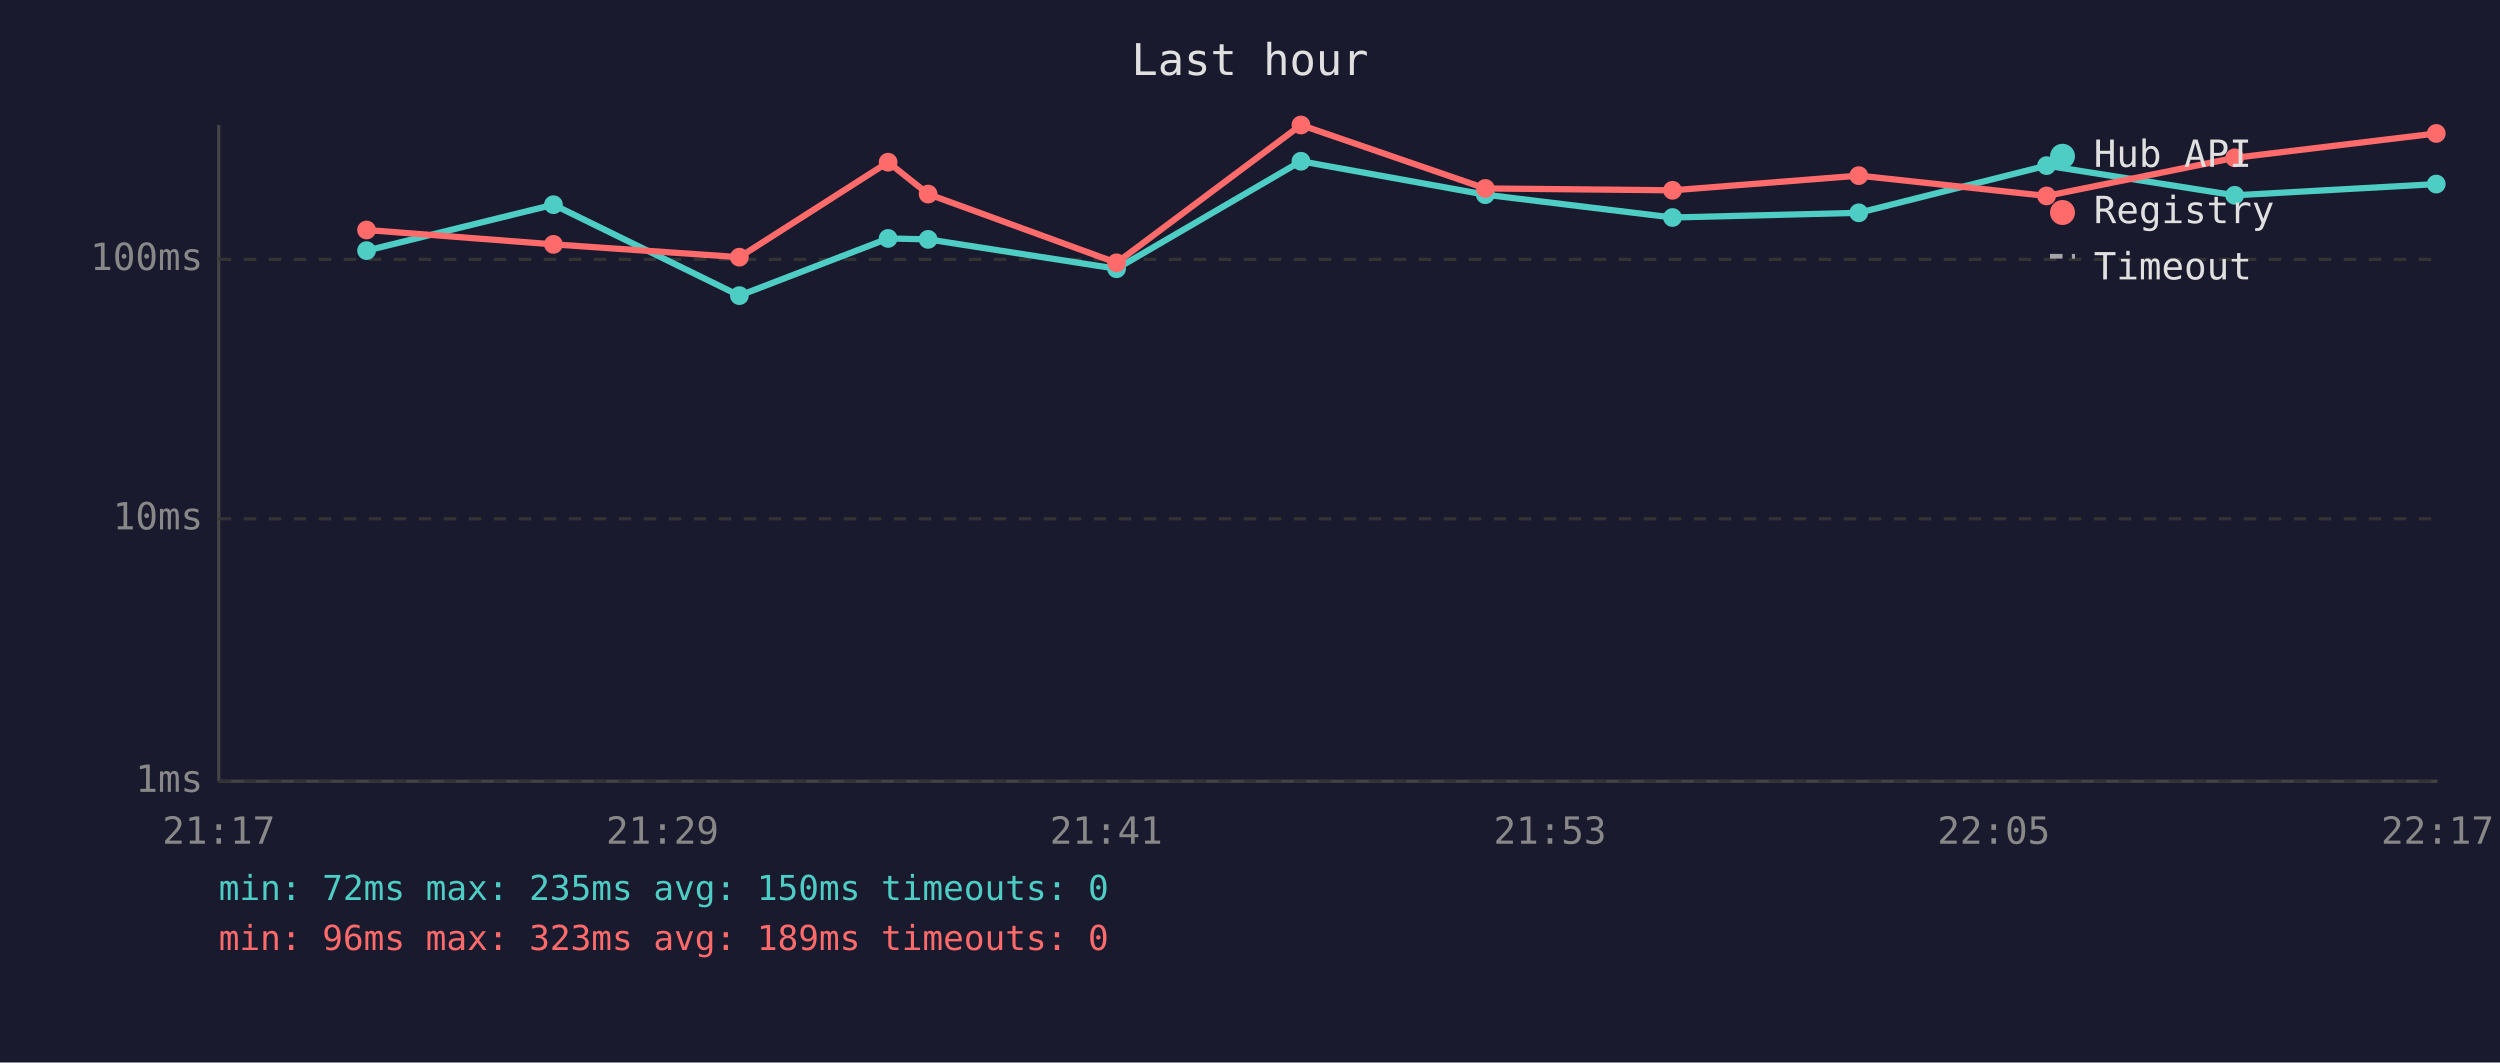
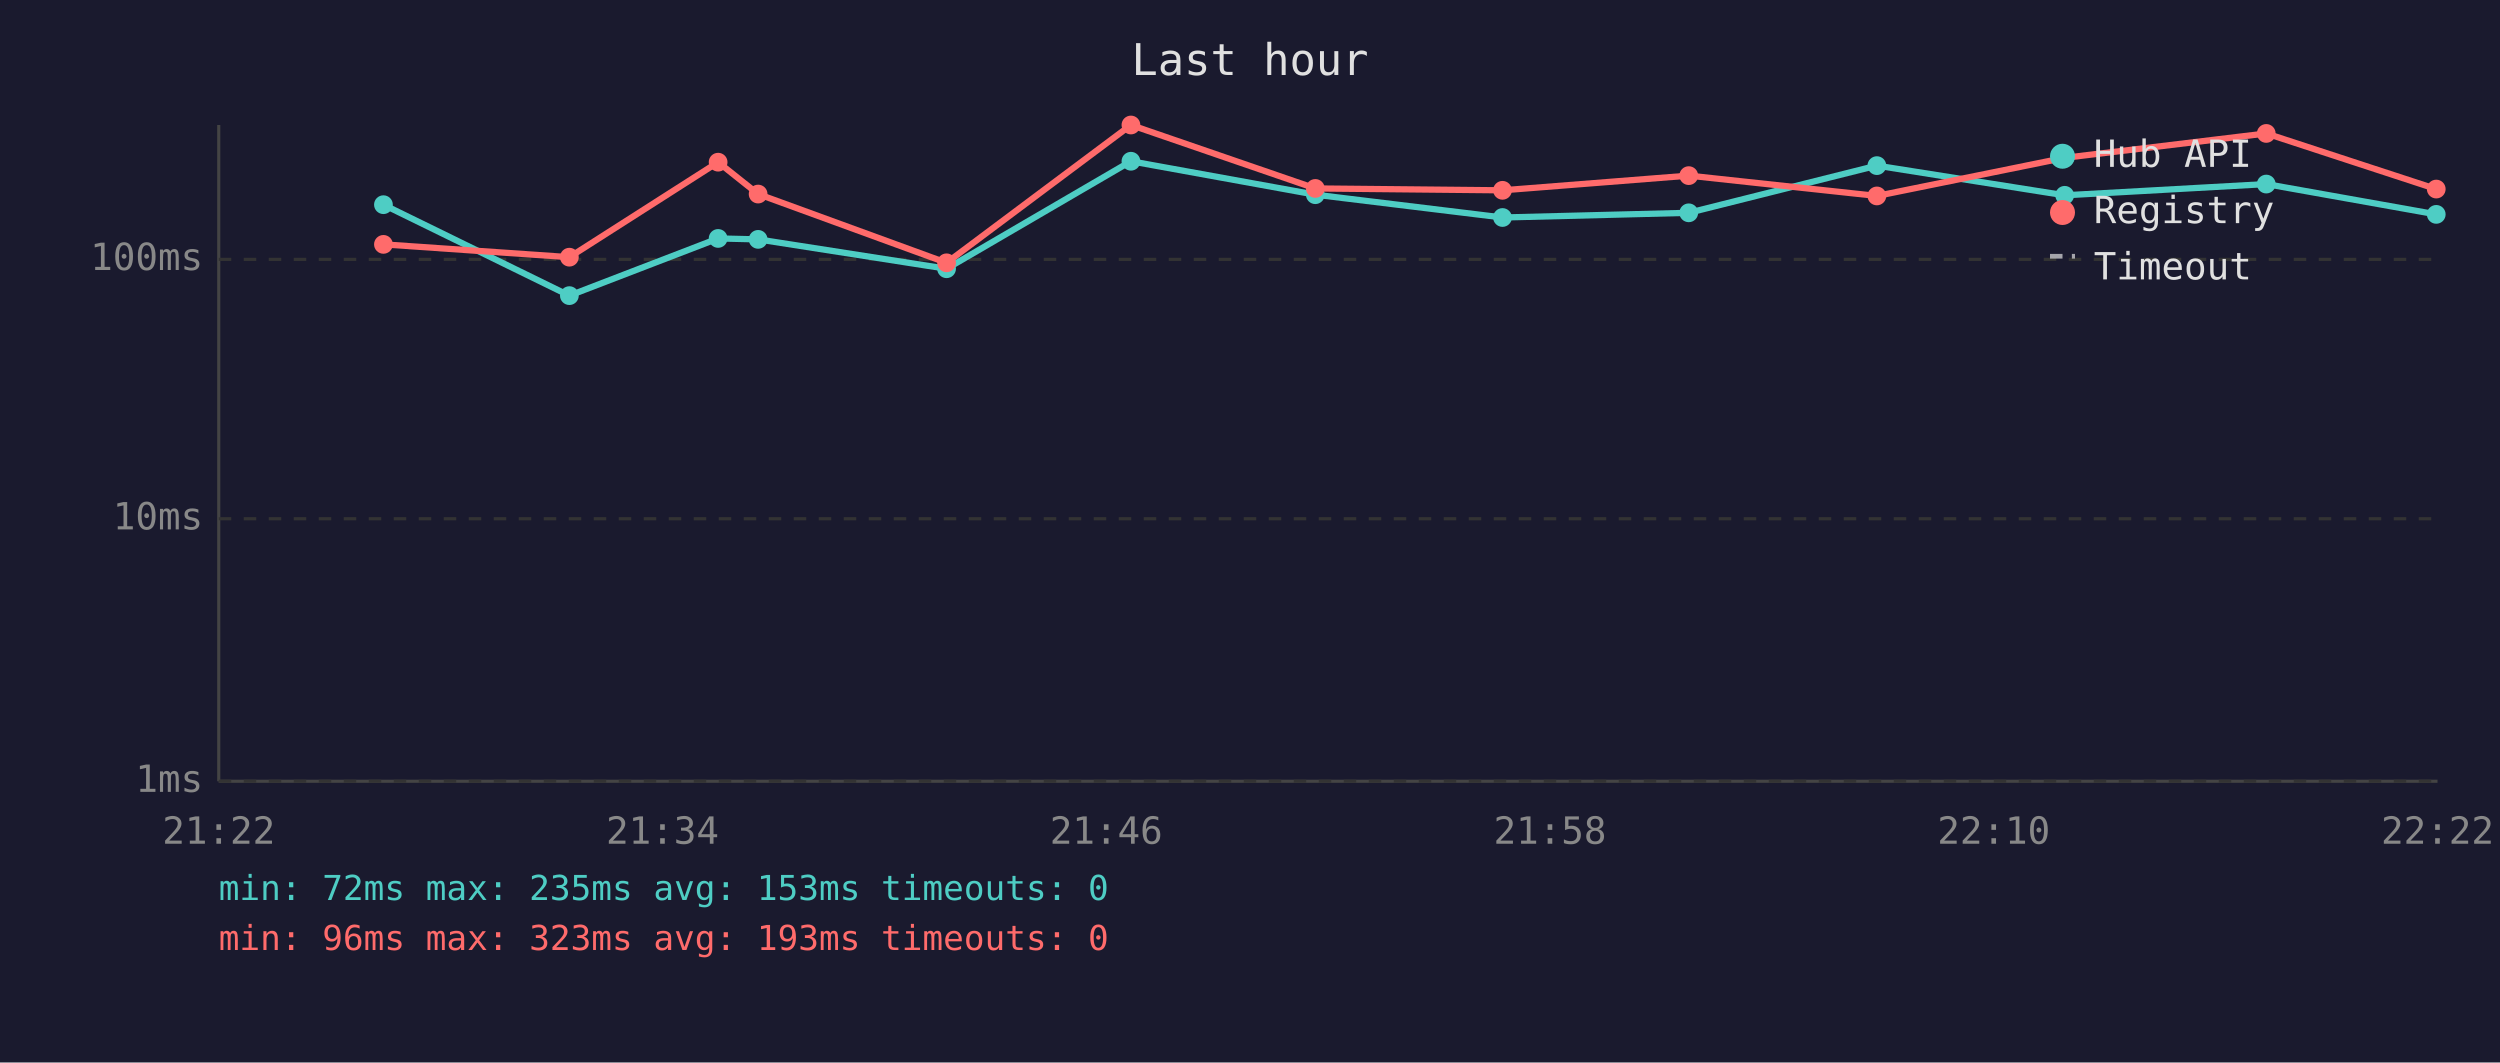
<svg xmlns="http://www.w3.org/2000/svg" viewBox="0 0 800 340" font-family="monospace" font-size="12">
  <rect width="800" height="340" fill="#1a1a2e" />
  <text x="400" y="24" fill="#e0e0e0" font-size="14" text-anchor="middle">Last hour</text>
  <line x1="70" y1="40" x2="70" y2="250" stroke="#444" stroke-width="1" />
  <line x1="70" y1="250" x2="780" y2="250" stroke="#444" stroke-width="1" />
  <line x1="70" y1="250" x2="780" y2="250" stroke="#333" stroke-width="1" stroke-dasharray="4" />
  <text x="65" y="250" fill="#888" text-anchor="end" dominant-baseline="middle">1ms</text>
  <line x1="70" y1="166" x2="780" y2="166" stroke="#333" stroke-width="1" stroke-dasharray="4" />
  <text x="65" y="166" fill="#888" text-anchor="end" dominant-baseline="middle">10ms</text>
  <line x1="70" y1="83" x2="780" y2="83" stroke="#333" stroke-width="1" stroke-dasharray="4" />
  <text x="65" y="83" fill="#888" text-anchor="end" dominant-baseline="middle">100ms</text>
-   <text x="70" y="270" fill="#888" text-anchor="middle">21:17</text>
-   <text x="212" y="270" fill="#888" text-anchor="middle">21:29</text>
-   <text x="354" y="270" fill="#888" text-anchor="middle">21:41</text>
-   <text x="496" y="270" fill="#888" text-anchor="middle">21:53</text>
-   <text x="638" y="270" fill="#888" text-anchor="middle">22:05</text>
-   <text x="780" y="270" fill="#888" text-anchor="middle">22:17</text>
-   <polyline points="117.3,80.2 177.1,65.5 236.6,94.6 284.2,76.3 297.0,76.6 357.3,86.0 416.3,51.6 475.3,62.3 535.2,69.6 594.8,68.1 654.9,53.0 715.1,62.5 779.6,58.9" fill="none" stroke="#4ecdc4" stroke-width="2" opacity="1" />
-   <circle cx="117.3" cy="80.2" r="3" fill="#4ecdc4" />
-   <circle cx="177.1" cy="65.5" r="3" fill="#4ecdc4" />
-   <circle cx="236.6" cy="94.6" r="3" fill="#4ecdc4" />
-   <circle cx="284.2" cy="76.3" r="3" fill="#4ecdc4" />
-   <circle cx="297.0" cy="76.6" r="3" fill="#4ecdc4" />
-   <circle cx="357.3" cy="86.0" r="3" fill="#4ecdc4" />
-   <circle cx="416.3" cy="51.6" r="3" fill="#4ecdc4" />
-   <circle cx="475.3" cy="62.3" r="3" fill="#4ecdc4" />
-   <circle cx="535.2" cy="69.6" r="3" fill="#4ecdc4" />
-   <circle cx="594.8" cy="68.1" r="3" fill="#4ecdc4" />
-   <circle cx="654.9" cy="53.0" r="3" fill="#4ecdc4" />
-   <circle cx="715.1" cy="62.5" r="3" fill="#4ecdc4" />
-   <circle cx="779.6" cy="58.9" r="3" fill="#4ecdc4" />
-   <polyline points="117.3,73.6 177.1,78.2 236.6,82.3 284.2,51.9 297.0,62.1 357.3,84.1 416.3,40.0 475.3,60.3 535.2,60.9 594.8,56.2 654.9,62.7 715.1,50.5 779.6,42.7" fill="none" stroke="#ff6b6b" stroke-width="2" opacity="1" />
-   <circle cx="117.3" cy="73.6" r="3" fill="#ff6b6b" />
-   <circle cx="177.1" cy="78.2" r="3" fill="#ff6b6b" />
-   <circle cx="236.6" cy="82.3" r="3" fill="#ff6b6b" />
-   <circle cx="284.2" cy="51.9" r="3" fill="#ff6b6b" />
-   <circle cx="297.0" cy="62.1" r="3" fill="#ff6b6b" />
-   <circle cx="357.3" cy="84.1" r="3" fill="#ff6b6b" />
-   <circle cx="416.3" cy="40.0" r="3" fill="#ff6b6b" />
-   <circle cx="475.3" cy="60.3" r="3" fill="#ff6b6b" />
-   <circle cx="535.2" cy="60.9" r="3" fill="#ff6b6b" />
-   <circle cx="594.8" cy="56.2" r="3" fill="#ff6b6b" />
-   <circle cx="654.9" cy="62.7" r="3" fill="#ff6b6b" />
-   <circle cx="715.1" cy="50.5" r="3" fill="#ff6b6b" />
-   <circle cx="779.6" cy="42.7" r="3" fill="#ff6b6b" />
+   <text x="70" y="270" fill="#888" text-anchor="middle">21:22</text>
+   <text x="212" y="270" fill="#888" text-anchor="middle">21:34</text>
+   <text x="354" y="270" fill="#888" text-anchor="middle">21:46</text>
+   <text x="496" y="270" fill="#888" text-anchor="middle">21:58</text>
+   <text x="638" y="270" fill="#888" text-anchor="middle">22:10</text>
+   <text x="780" y="270" fill="#888" text-anchor="middle">22:22</text>
+   <polyline points="122.7,65.5 182.2,94.6 229.8,76.3 242.6,76.6 302.9,86.0 361.9,51.6 420.9,62.3 480.8,69.6 540.4,68.1 600.6,53.0 660.7,62.5 725.2,58.9 779.6,68.6" fill="none" stroke="#4ecdc4" stroke-width="2" opacity="1" />
+   <circle cx="122.7" cy="65.5" r="3" fill="#4ecdc4" />
+   <circle cx="182.2" cy="94.6" r="3" fill="#4ecdc4" />
+   <circle cx="229.8" cy="76.3" r="3" fill="#4ecdc4" />
+   <circle cx="242.6" cy="76.6" r="3" fill="#4ecdc4" />
+   <circle cx="302.9" cy="86.0" r="3" fill="#4ecdc4" />
+   <circle cx="361.9" cy="51.6" r="3" fill="#4ecdc4" />
+   <circle cx="420.9" cy="62.3" r="3" fill="#4ecdc4" />
+   <circle cx="480.8" cy="69.6" r="3" fill="#4ecdc4" />
+   <circle cx="540.4" cy="68.1" r="3" fill="#4ecdc4" />
+   <circle cx="600.6" cy="53.0" r="3" fill="#4ecdc4" />
+   <circle cx="660.7" cy="62.5" r="3" fill="#4ecdc4" />
+   <circle cx="725.2" cy="58.9" r="3" fill="#4ecdc4" />
+   <circle cx="779.6" cy="68.6" r="3" fill="#4ecdc4" />
+   <polyline points="122.7,78.2 182.2,82.3 229.8,51.9 242.6,62.1 302.9,84.1 361.9,40.0 420.9,60.3 480.8,60.9 540.4,56.2 600.6,62.7 660.7,50.5 725.2,42.7 779.6,60.5" fill="none" stroke="#ff6b6b" stroke-width="2" opacity="1" />
+   <circle cx="122.7" cy="78.2" r="3" fill="#ff6b6b" />
+   <circle cx="182.2" cy="82.3" r="3" fill="#ff6b6b" />
+   <circle cx="229.8" cy="51.9" r="3" fill="#ff6b6b" />
+   <circle cx="242.6" cy="62.1" r="3" fill="#ff6b6b" />
+   <circle cx="302.9" cy="84.1" r="3" fill="#ff6b6b" />
+   <circle cx="361.9" cy="40.0" r="3" fill="#ff6b6b" />
+   <circle cx="420.9" cy="60.3" r="3" fill="#ff6b6b" />
+   <circle cx="480.8" cy="60.9" r="3" fill="#ff6b6b" />
+   <circle cx="540.4" cy="56.2" r="3" fill="#ff6b6b" />
+   <circle cx="600.6" cy="62.7" r="3" fill="#ff6b6b" />
+   <circle cx="660.7" cy="50.5" r="3" fill="#ff6b6b" />
+   <circle cx="725.2" cy="42.7" r="3" fill="#ff6b6b" />
+   <circle cx="779.6" cy="60.5" r="3" fill="#ff6b6b" />
  <circle cx="660" cy="50" r="4" fill="#4ecdc4" />
  <text x="670" y="50" fill="#e0e0e0" dominant-baseline="middle">Hub API</text>
  <circle cx="660" cy="68" r="4" fill="#ff6b6b" />
  <text x="670" y="68" fill="#e0e0e0" dominant-baseline="middle">Registry</text>
  <line x1="656" y1="82" x2="664" y2="82" stroke="#e0e0e0" stroke-width="1.5" stroke-dasharray="4,3" opacity="0.7" />
  <text x="670" y="86" fill="#e0e0e0" dominant-baseline="middle">Timeout</text>
-   <text x="70" y="288" fill="#4ecdc4" font-size="11">min: 72ms  max: 235ms  avg: 150ms  timeouts: 0</text>
-   <text x="70" y="304" fill="#ff6b6b" font-size="11">min: 96ms  max: 323ms  avg: 189ms  timeouts: 0</text>
+   <text x="70" y="288" fill="#4ecdc4" font-size="11">min: 72ms  max: 235ms  avg: 153ms  timeouts: 0</text>
+   <text x="70" y="304" fill="#ff6b6b" font-size="11">min: 96ms  max: 323ms  avg: 193ms  timeouts: 0</text>
</svg>
